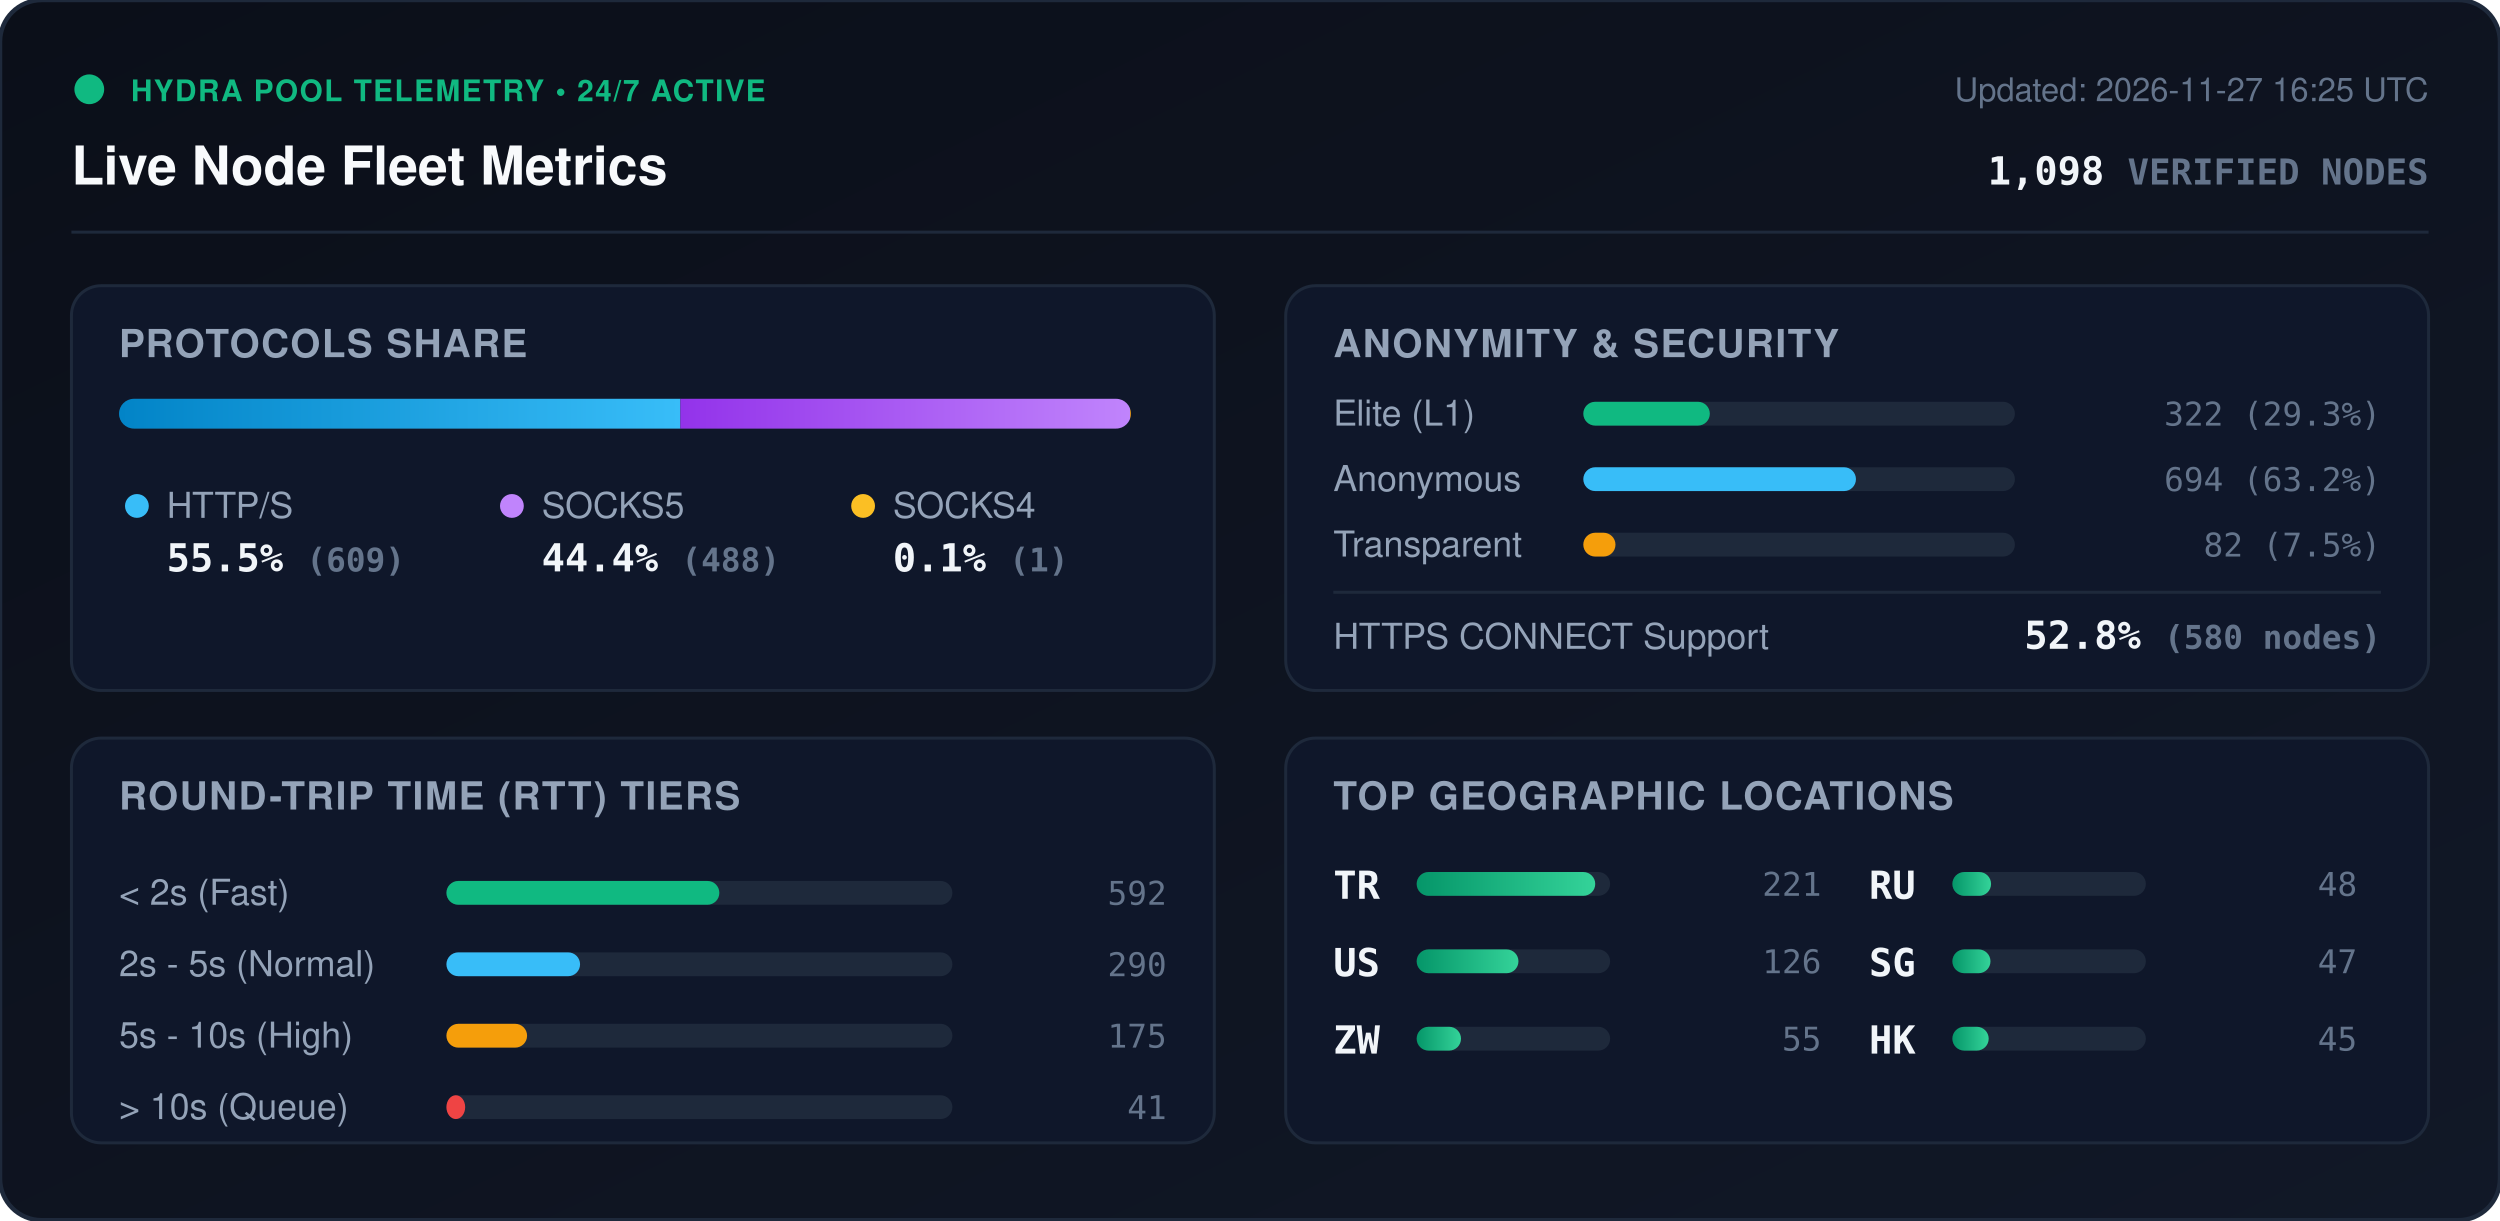
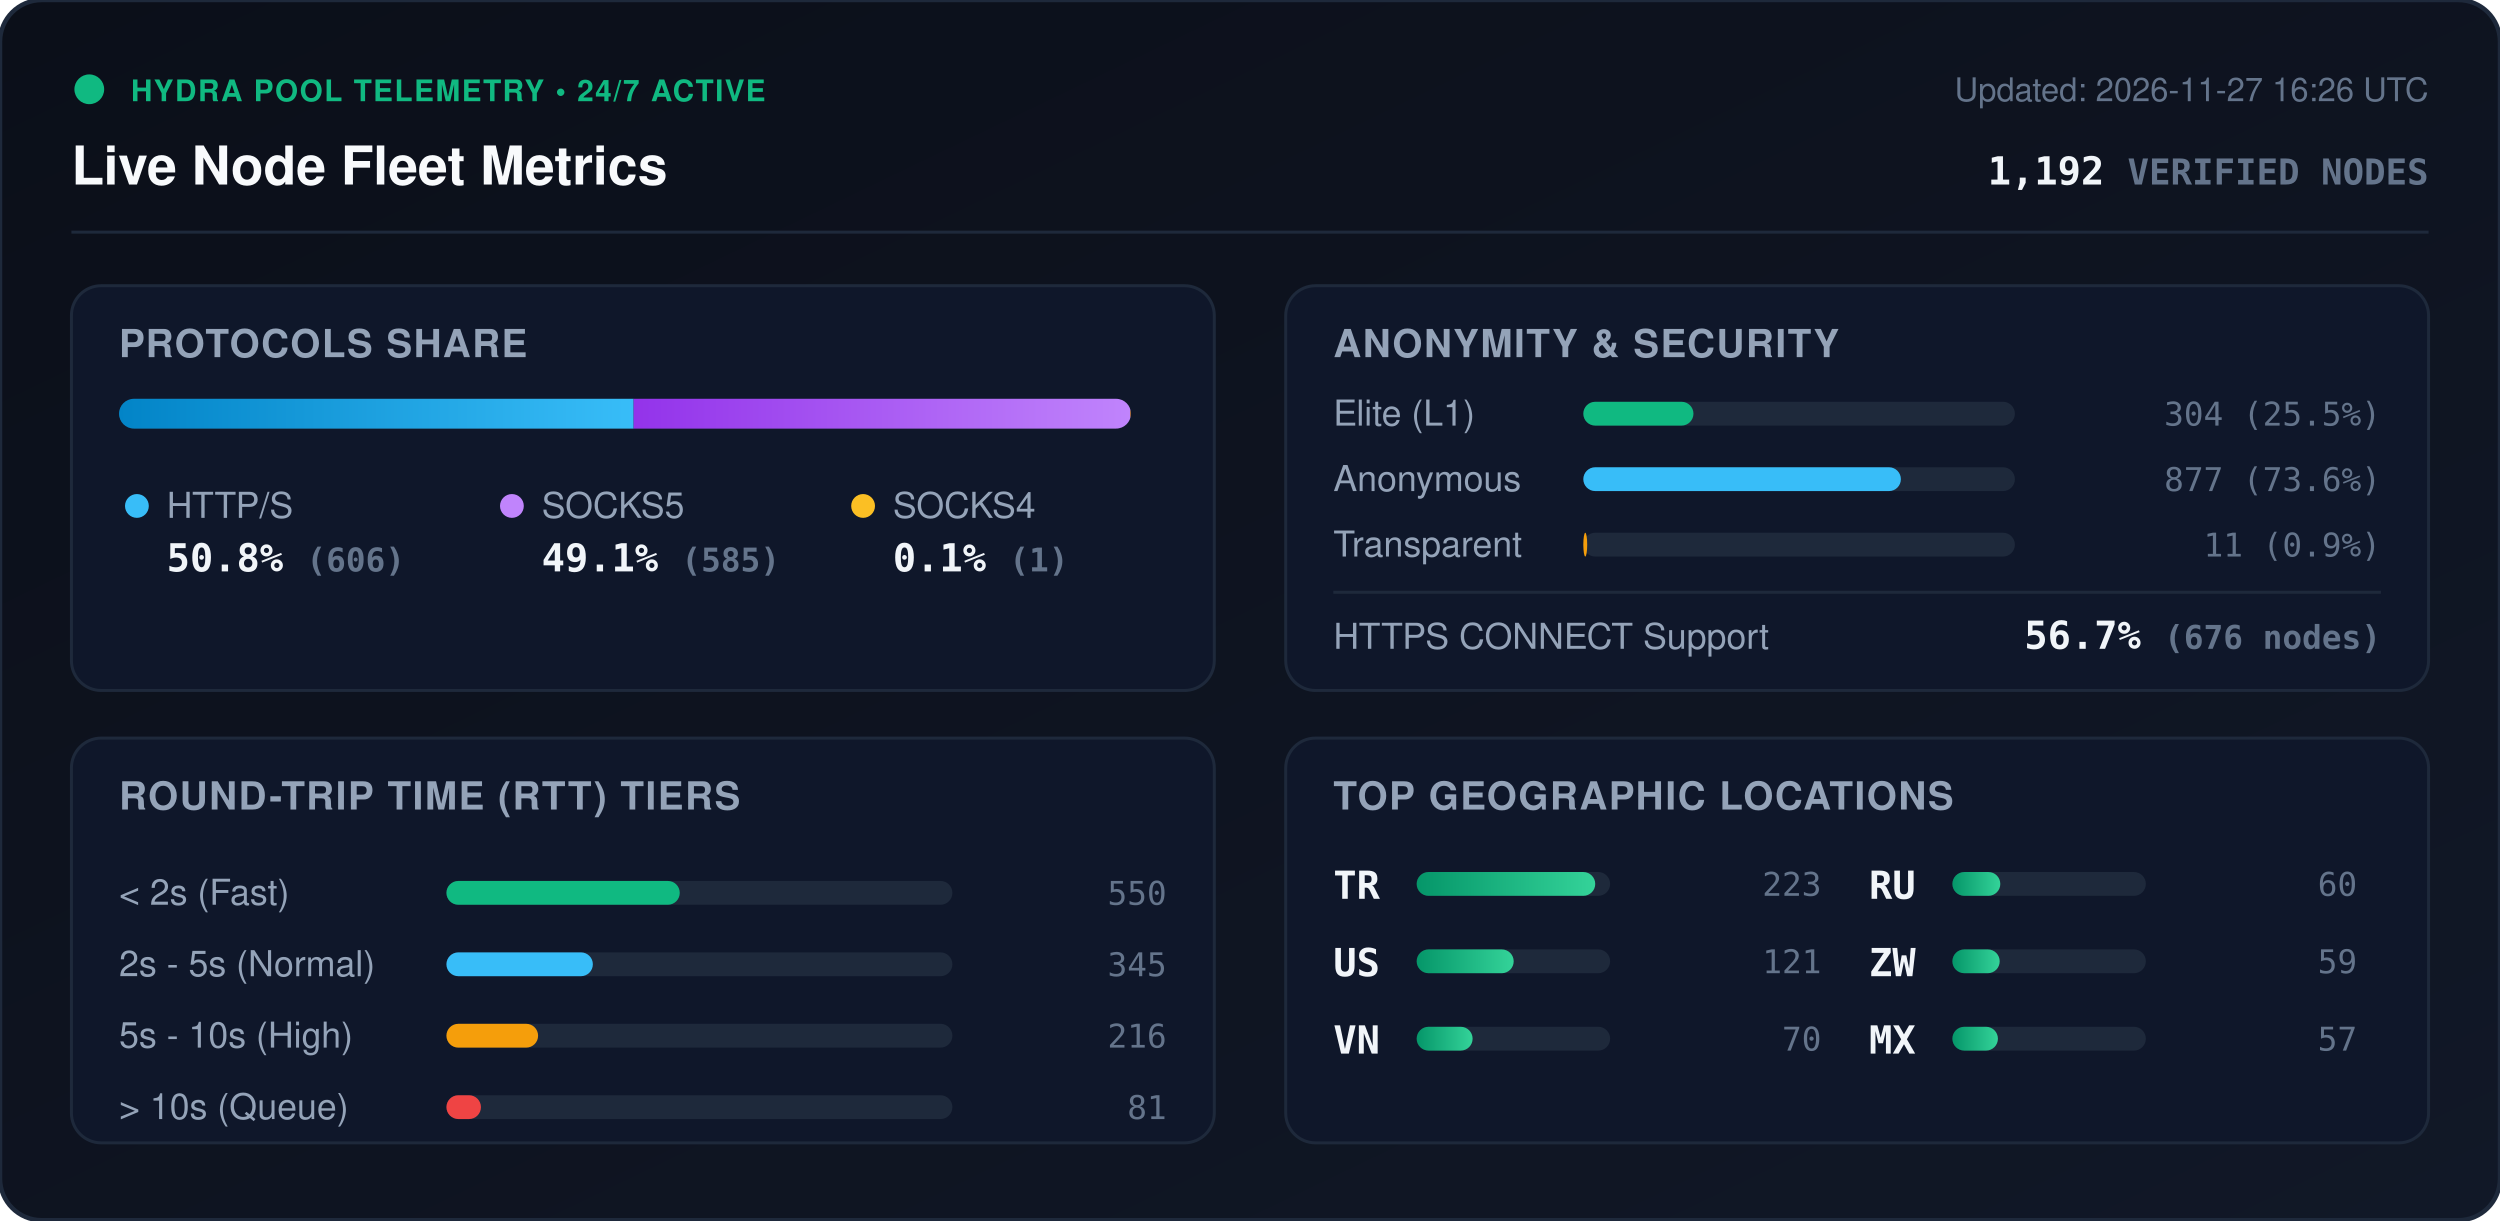
<svg xmlns="http://www.w3.org/2000/svg" viewBox="0 0 840 410" width="840" height="410" style="max-width: 100%; height: auto;">
  <defs>
    <linearGradient id="bg" x1="0%" y1="0%" x2="100%" y2="100%">
      <stop offset="0%" stop-color="#0b0f19" />
      <stop offset="100%" stop-color="#111827" />
    </linearGradient>
    <linearGradient id="bar-http" x1="0%" y1="0%" x2="100%" y2="0%">
      <stop offset="0%" stop-color="#0284c7" />
      <stop offset="100%" stop-color="#38bdf8" />
    </linearGradient>
    <linearGradient id="bar-socks5" x1="0%" y1="0%" x2="100%" y2="0%">
      <stop offset="0%" stop-color="#9333ea" />
      <stop offset="100%" stop-color="#c084fc" />
    </linearGradient>
    <linearGradient id="bar-socks4" x1="0%" y1="0%" x2="100%" y2="0%">
      <stop offset="0%" stop-color="#d97706" />
      <stop offset="100%" stop-color="#fbbf24" />
    </linearGradient>
    <linearGradient id="bar-green" x1="0%" y1="0%" x2="100%" y2="0%">
      <stop offset="0%" stop-color="#059669" />
      <stop offset="100%" stop-color="#34d399" />
    </linearGradient>
    <clipPath id="prog-track-clip">
      <rect width="340.0" height="10" rx="5" />
    </clipPath>
    <style>
      .title { font: 700 18px -apple-system, BlinkMacSystemFont, 'Segoe UI', Helvetica, Arial, sans-serif; fill: #f8fafc; }
      .sub { font: 500 11px -apple-system, BlinkMacSystemFont, 'Segoe UI', Helvetica, Arial, sans-serif; fill: #64748b; }
      .section-hdr { font: 600 13px -apple-system, BlinkMacSystemFont, 'Segoe UI', Helvetica, Arial, sans-serif; fill: #94a3b8; letter-spacing: 0.5px; }
      .metric-val { font: 700 13px -apple-system, BlinkMacSystemFont, 'Segoe UI', Helvetica, Arial, sans-serif; fill: #f1f5f9; }
      .metric-lbl { font: 500 12px -apple-system, BlinkMacSystemFont, 'Segoe UI', Helvetica, Arial, sans-serif; fill: #94a3b8; }
      .badge-txt { font: 700 10px -apple-system, BlinkMacSystemFont, 'Segoe UI', Helvetica, Arial, sans-serif; fill: #10b981; letter-spacing: 0.5px; }
      .mono { font-family: ui-monospace, SFMono-Regular, Menlo, Monaco, Consolas, monospace; }
      .pulse { animation: beacon 2s infinite ease-in-out; }
      @keyframes beacon { 0%, 100% { opacity: 1; } 50% { opacity: 0.35; } }
    </style>
  </defs>
  <rect width="840" height="410" rx="14" fill="url(#bg)" stroke="#1e293b" stroke-width="1.5" />
  <g transform="translate(24, 24)">
    <circle cx="6" cy="6" r="5" fill="#10b981" class="pulse" />
    <text x="20" y="10" class="badge-txt">HYDRA POOL TELEMETRY • 24/7 ACTIVE</text>
    <text x="0" y="38" class="title">Live Node Fleet Metrics</text>
-     <text x="792" y="10" text-anchor="end" class="sub">Updated: 2026-11-27 16:25 UTC</text>
-     <text x="792" y="38" text-anchor="end" class="metric-val mono" fill="#38bdf8">1,098 <tspan font-size="12" fill="#64748b">VERIFIED NODES</tspan>
+     <text x="792" y="10" text-anchor="end" class="sub">Updated: 2026-11-27 16:26 UTC</text>
+     <text x="792" y="38" text-anchor="end" class="metric-val mono" fill="#38bdf8">1,192 <tspan font-size="12" fill="#64748b">VERIFIED NODES</tspan>
    </text>
  </g>
  <line x1="24" y1="78" x2="816" y2="78" stroke="#1e293b" stroke-width="1" />
  <g transform="translate(24, 96)">
    <rect width="384" height="136" rx="10" fill="#0f172a" stroke="#1e293b" />
    <text x="16" y="24" class="section-hdr">PROTOCOLS SHARE</text>
    <g transform="translate(16, 38)">
      <rect width="340.0" height="10" rx="5" fill="#1e293b" />
      <g clip-path="url(#prog-track-clip)">
-         <rect x="0" width="188.6" height="10" fill="url(#bar-http)" />
-         <rect x="188.6" width="151.1" height="10" fill="url(#bar-socks5)" />
-         <rect x="339.7" width="0.3" height="10" fill="url(#bar-socks4)" />
+         <rect x="0" width="172.9" height="10" fill="url(#bar-http)" />
+         <rect x="172.9" width="166.9" height="10" fill="url(#bar-socks5)" />
+         <rect x="339.8" width="0.3" height="10" fill="url(#bar-socks4)" />
      </g>
    </g>
    <g transform="translate(16, 68)">
      <circle cx="6" cy="6" r="4" fill="#38bdf8" />
      <text x="16" y="10" class="metric-lbl">HTTP/S</text>
-       <text x="16" y="28" class="metric-val mono">55.5% <tspan font-size="11" fill="#64748b">(609)</tspan>
+       <text x="16" y="28" class="metric-val mono">50.8% <tspan font-size="11" fill="#64748b">(606)</tspan>
      </text>
      <circle cx="132" cy="6" r="4" fill="#c084fc" />
      <text x="142" y="10" class="metric-lbl">SOCKS5</text>
-       <text x="142" y="28" class="metric-val mono">44.4% <tspan font-size="11" fill="#64748b">(488)</tspan>
+       <text x="142" y="28" class="metric-val mono">49.1% <tspan font-size="11" fill="#64748b">(585)</tspan>
      </text>
      <circle cx="250" cy="6" r="4" fill="#fbbf24" />
      <text x="260" y="10" class="metric-lbl">SOCKS4</text>
      <text x="260" y="28" class="metric-val mono">0.1% <tspan font-size="11" fill="#64748b">(1)</tspan>
      </text>
    </g>
  </g>
  <g transform="translate(432, 96)">
    <rect width="384" height="136" rx="10" fill="#0f172a" stroke="#1e293b" />
    <text x="16" y="24" class="section-hdr">ANONYMITY &amp; SECURITY</text>
    <text x="16" y="47" class="metric-lbl">Elite (L1)</text>
    <rect x="100" y="39" width="145.0" height="8" rx="4" fill="#1e293b" />
-     <rect x="100" y="39" width="42.5" height="8" rx="4" fill="#10b981" />
-     <text x="368" y="47" text-anchor="end" class="mono sub" fill="#e2e8f0">322 (29.3%)</text>
+     <rect x="100" y="39" width="37.0" height="8" rx="4" fill="#10b981" />
+     <text x="368" y="47" text-anchor="end" class="mono sub" fill="#e2e8f0">304 (25.5%)</text>
    <text x="16" y="69" class="metric-lbl">Anonymous</text>
    <rect x="100" y="61" width="145.0" height="8" rx="4" fill="#1e293b" />
-     <rect x="100" y="61" width="91.6" height="8" rx="4" fill="#38bdf8" />
-     <text x="368" y="69" text-anchor="end" class="mono sub" fill="#e2e8f0">694 (63.2%)</text>
+     <rect x="100" y="61" width="106.7" height="8" rx="4" fill="#38bdf8" />
+     <text x="368" y="69" text-anchor="end" class="mono sub" fill="#e2e8f0">877 (73.6%)</text>
    <text x="16" y="91" class="metric-lbl">Transparent</text>
    <rect x="100" y="83" width="145.0" height="8" rx="4" fill="#1e293b" />
-     <rect x="100" y="83" width="10.8" height="8" rx="4" fill="#f59e0b" />
-     <text x="368" y="91" text-anchor="end" class="mono sub" fill="#e2e8f0">82 (7.5%)</text>
+     <rect x="100" y="83" width="1.3" height="8" rx="4" fill="#f59e0b" />
+     <text x="368" y="91" text-anchor="end" class="mono sub" fill="#e2e8f0">11 (0.9%)</text>
    <line x1="16" y1="103" x2="368" y2="103" stroke="#1e293b" stroke-width="1" />
    <text x="16" y="122" class="metric-lbl">HTTPS CONNECT Support</text>
-     <text x="368" y="122" text-anchor="end" class="metric-val mono" fill="#34d399">52.8% <tspan font-size="11" fill="#64748b">(580 nodes)</tspan>
+     <text x="368" y="122" text-anchor="end" class="metric-val mono" fill="#34d399">56.7% <tspan font-size="11" fill="#64748b">(676 nodes)</tspan>
    </text>
  </g>
  <g transform="translate(24, 248)">
    <rect width="384" height="136" rx="10" fill="#0f172a" stroke="#1e293b" />
    <text x="16" y="24" class="section-hdr">ROUND-TRIP TIME (RTT) TIERS</text>
    <g transform="translate(16, 42)">
      <text x="0" y="14" class="metric-lbl">&lt; 2s (Fast)</text>
      <rect x="110" y="6" width="170" height="8" rx="4" fill="#1e293b" />
-       <rect x="110" y="6" width="91.7" height="8" rx="4" fill="#10b981" />
-       <text x="352" y="14" text-anchor="end" class="mono sub">592</text>
+       <rect x="110" y="6" width="78.4" height="8" rx="4" fill="#10b981" />
+       <text x="352" y="14" text-anchor="end" class="mono sub">550</text>
      <text x="0" y="38" class="metric-lbl">2s - 5s (Normal)</text>
      <rect x="110" y="30" width="170" height="8" rx="4" fill="#1e293b" />
-       <rect x="110" y="30" width="44.9" height="8" rx="4" fill="#38bdf8" />
-       <text x="352" y="38" text-anchor="end" class="mono sub">290</text>
+       <rect x="110" y="30" width="49.2" height="8" rx="4" fill="#38bdf8" />
+       <text x="352" y="38" text-anchor="end" class="mono sub">345</text>
      <text x="0" y="62" class="metric-lbl">5s - 10s (High)</text>
      <rect x="110" y="54" width="170" height="8" rx="4" fill="#1e293b" />
-       <rect x="110" y="54" width="27.1" height="8" rx="4" fill="#f59e0b" />
-       <text x="352" y="62" text-anchor="end" class="mono sub">175</text>
+       <rect x="110" y="54" width="30.8" height="8" rx="4" fill="#f59e0b" />
+       <text x="352" y="62" text-anchor="end" class="mono sub">216</text>
      <text x="0" y="86" class="metric-lbl">&gt; 10s (Queue)</text>
      <rect x="110" y="78" width="170" height="8" rx="4" fill="#1e293b" />
-       <rect x="110" y="78" width="6.3" height="8" rx="4" fill="#ef4444" />
-       <text x="352" y="86" text-anchor="end" class="mono sub">41</text>
+       <rect x="110" y="78" width="11.6" height="8" rx="4" fill="#ef4444" />
+       <text x="352" y="86" text-anchor="end" class="mono sub">81</text>
    </g>
  </g>
  <g transform="translate(432, 248)">
    <rect width="384" height="136" rx="10" fill="#0f172a" stroke="#1e293b" />
    <text x="16" y="24" class="section-hdr">TOP GEOGRAPHIC LOCATIONS</text>
    <g transform="translate(16, 42)">
      <g transform="translate(0, 0)">
        <text x="0" y="12" class="mono metric-val" font-size="12">TR</text>
        <rect x="28" y="3" width="65" height="8" rx="4" fill="#1e293b" />
        <rect x="28" y="3" width="60.0" height="8" rx="4" fill="url(#bar-green)" />
-         <text x="164" y="11" text-anchor="end" class="mono sub">221</text>
+         <text x="164" y="11" text-anchor="end" class="mono sub">223</text>
      </g>
      <g transform="translate(0, 26)">
        <text x="0" y="12" class="mono metric-val" font-size="12">US</text>
        <rect x="28" y="3" width="65" height="8" rx="4" fill="#1e293b" />
-         <rect x="28" y="3" width="34.2" height="8" rx="4" fill="url(#bar-green)" />
-         <text x="164" y="11" text-anchor="end" class="mono sub">126</text>
+         <rect x="28" y="3" width="32.6" height="8" rx="4" fill="url(#bar-green)" />
+         <text x="164" y="11" text-anchor="end" class="mono sub">121</text>
      </g>
      <g transform="translate(0, 52)">
-         <text x="0" y="12" class="mono metric-val" font-size="12">ZW</text>
+         <text x="0" y="12" class="mono metric-val" font-size="12">VN</text>
        <rect x="28" y="3" width="65" height="8" rx="4" fill="#1e293b" />
-         <rect x="28" y="3" width="14.9" height="8" rx="4" fill="url(#bar-green)" />
-         <text x="164" y="11" text-anchor="end" class="mono sub">55</text>
+         <rect x="28" y="3" width="18.8" height="8" rx="4" fill="url(#bar-green)" />
+         <text x="164" y="11" text-anchor="end" class="mono sub">70</text>
      </g>
      <g transform="translate(180, 0)">
        <text x="0" y="12" class="mono metric-val" font-size="12">RU</text>
        <rect x="28" y="3" width="65" height="8" rx="4" fill="#1e293b" />
-         <rect x="28" y="3" width="13.0" height="8" rx="4" fill="url(#bar-green)" />
-         <text x="164" y="11" text-anchor="end" class="mono sub">48</text>
+         <rect x="28" y="3" width="16.1" height="8" rx="4" fill="url(#bar-green)" />
+         <text x="164" y="11" text-anchor="end" class="mono sub">60</text>
      </g>
      <g transform="translate(180, 26)">
-         <text x="0" y="12" class="mono metric-val" font-size="12">SG</text>
+         <text x="0" y="12" class="mono metric-val" font-size="12">ZW</text>
        <rect x="28" y="3" width="65" height="8" rx="4" fill="#1e293b" />
-         <rect x="28" y="3" width="12.8" height="8" rx="4" fill="url(#bar-green)" />
-         <text x="164" y="11" text-anchor="end" class="mono sub">47</text>
+         <rect x="28" y="3" width="15.9" height="8" rx="4" fill="url(#bar-green)" />
+         <text x="164" y="11" text-anchor="end" class="mono sub">59</text>
      </g>
      <g transform="translate(180, 52)">
-         <text x="0" y="12" class="mono metric-val" font-size="12">HK</text>
+         <text x="0" y="12" class="mono metric-val" font-size="12">MX</text>
        <rect x="28" y="3" width="65" height="8" rx="4" fill="#1e293b" />
-         <rect x="28" y="3" width="12.2" height="8" rx="4" fill="url(#bar-green)" />
-         <text x="164" y="11" text-anchor="end" class="mono sub">45</text>
+         <rect x="28" y="3" width="15.3" height="8" rx="4" fill="url(#bar-green)" />
+         <text x="164" y="11" text-anchor="end" class="mono sub">57</text>
      </g>
    </g>
  </g>
</svg>
